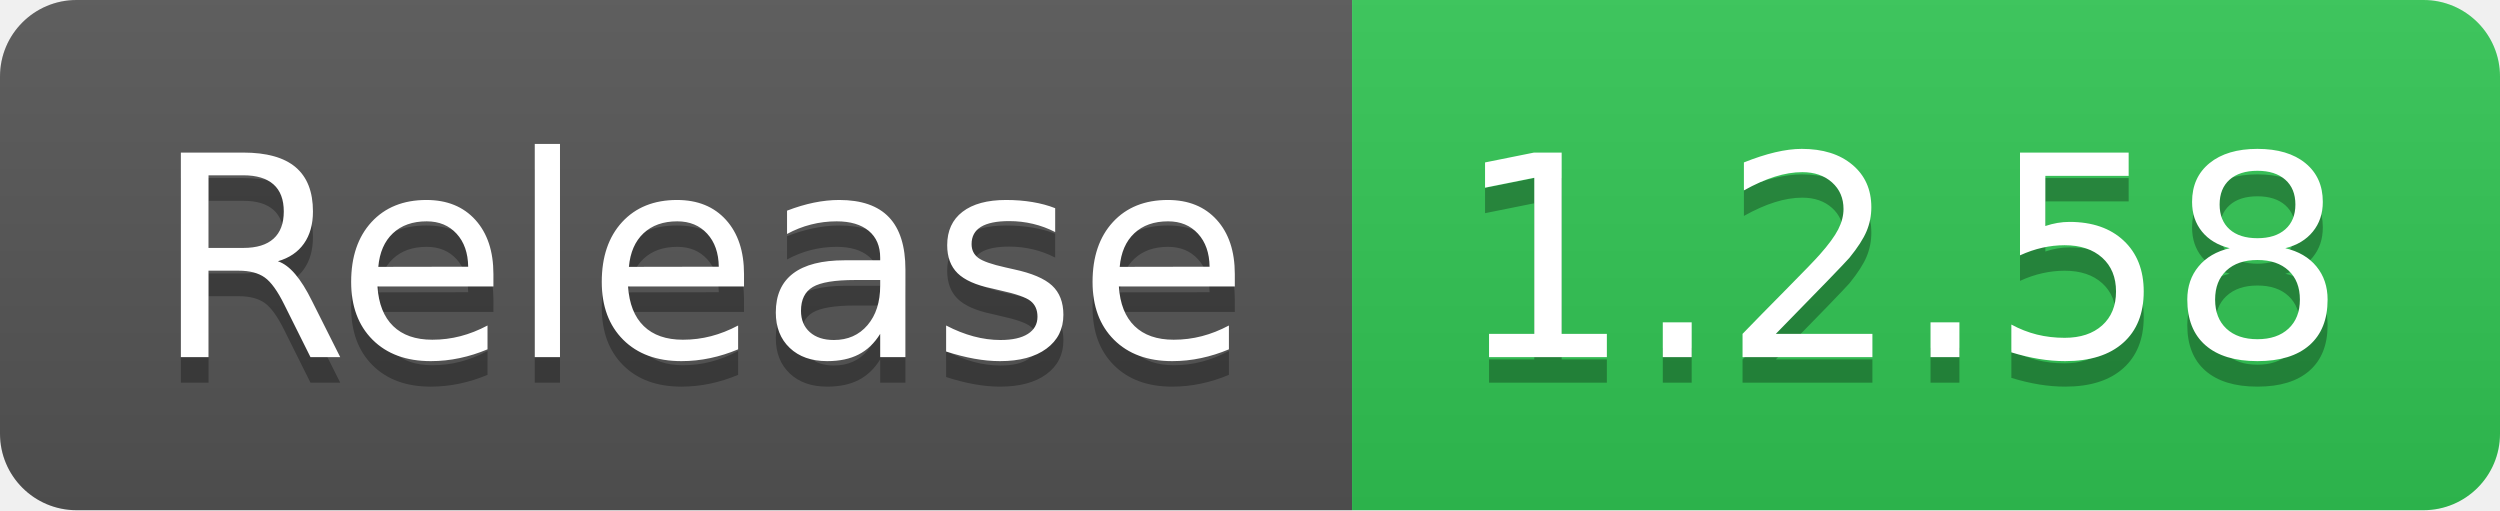
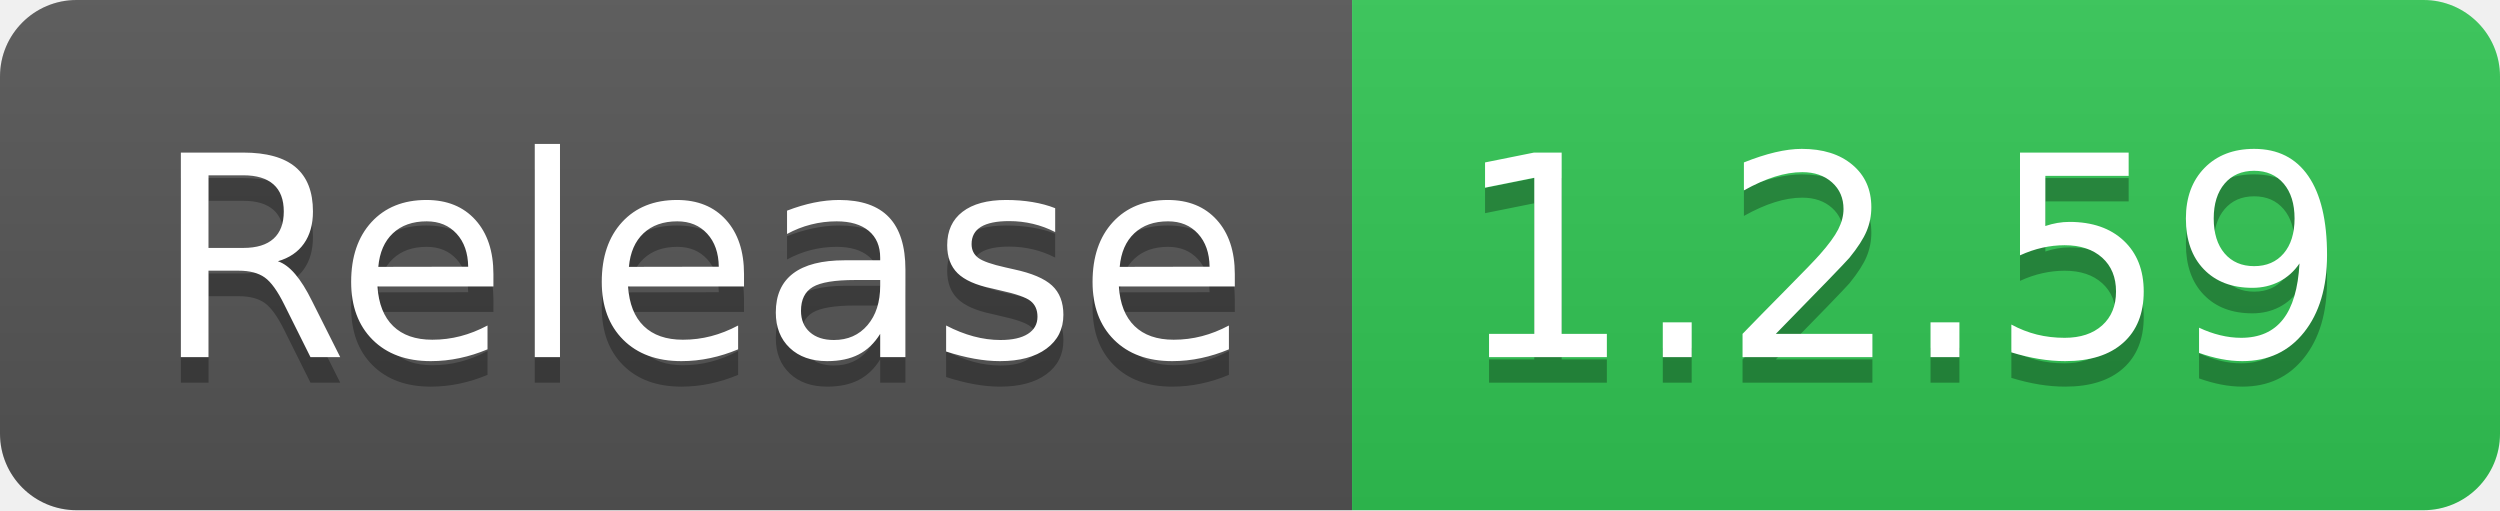
- <svg xmlns="http://www.w3.org/2000/svg" width="98" height="20" role="img" aria-label="Release: 1.2.58">
+ <svg xmlns="http://www.w3.org/2000/svg" width="98" height="20" role="img" aria-label="Release: 1.2.59">
  <linearGradient id="s" x2="0" y2="100%">
    <stop offset="0" stop-color="#bbb" stop-opacity=".1" />
    <stop offset="1" stop-opacity=".1" />
  </linearGradient>
  <clipPath id="r">
    <rect width="98" height="20" rx="3" fill="#fff" />
  </clipPath>
  <g clip-path="url(#r)">
    <rect width="53" height="20" fill="#555" />
    <rect x="53" width="45" height="20" fill="#31c653" />
    <rect width="98" height="20" fill="url(#s)" />
  </g>
  <g fill="#fff" text-anchor="middle" font-family="Verdana,Geneva,DejaVu Sans,sans-serif" text-rendering="geometricPrecision" font-size="110">
    <text aria-hidden="true" x="275" y="150" fill="#010101" fill-opacity=".3" transform="scale(.1)" textLength="430">Release</text>
    <text x="275" y="140" transform="scale(.1)" fill="#fff" textLength="430">Release</text>
-     <text aria-hidden="true" x="745" y="150" fill="#010101" fill-opacity=".3" transform="scale(.1)" textLength="350">1.2.58</text>
-     <text x="745" y="140" transform="scale(.1)" fill="#fff" textLength="350">1.2.58</text>
+     <text aria-hidden="true" x="745" y="150" fill="#010101" fill-opacity=".3" transform="scale(.1)" textLength="350">1.2.59</text>
+     <text x="745" y="140" transform="scale(.1)" fill="#fff" textLength="350">1.2.59</text>
  </g>
</svg>
